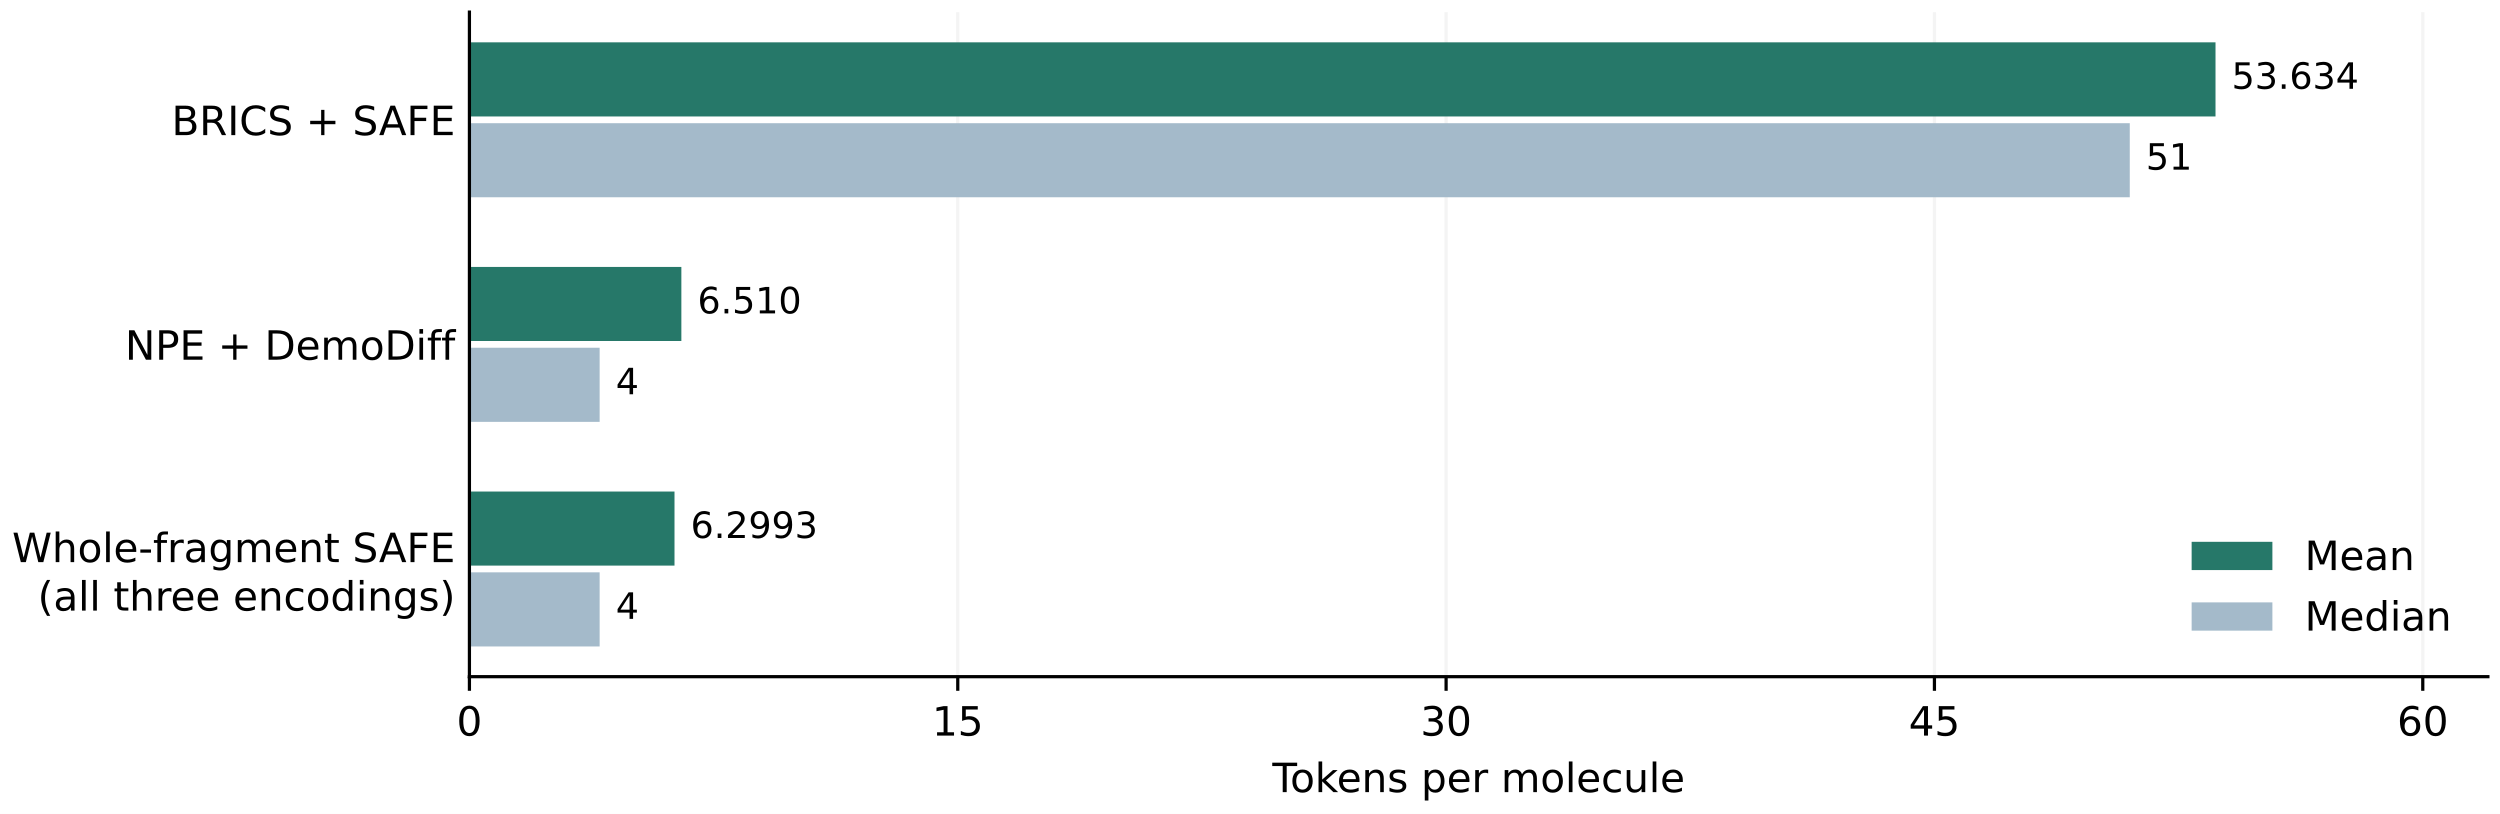
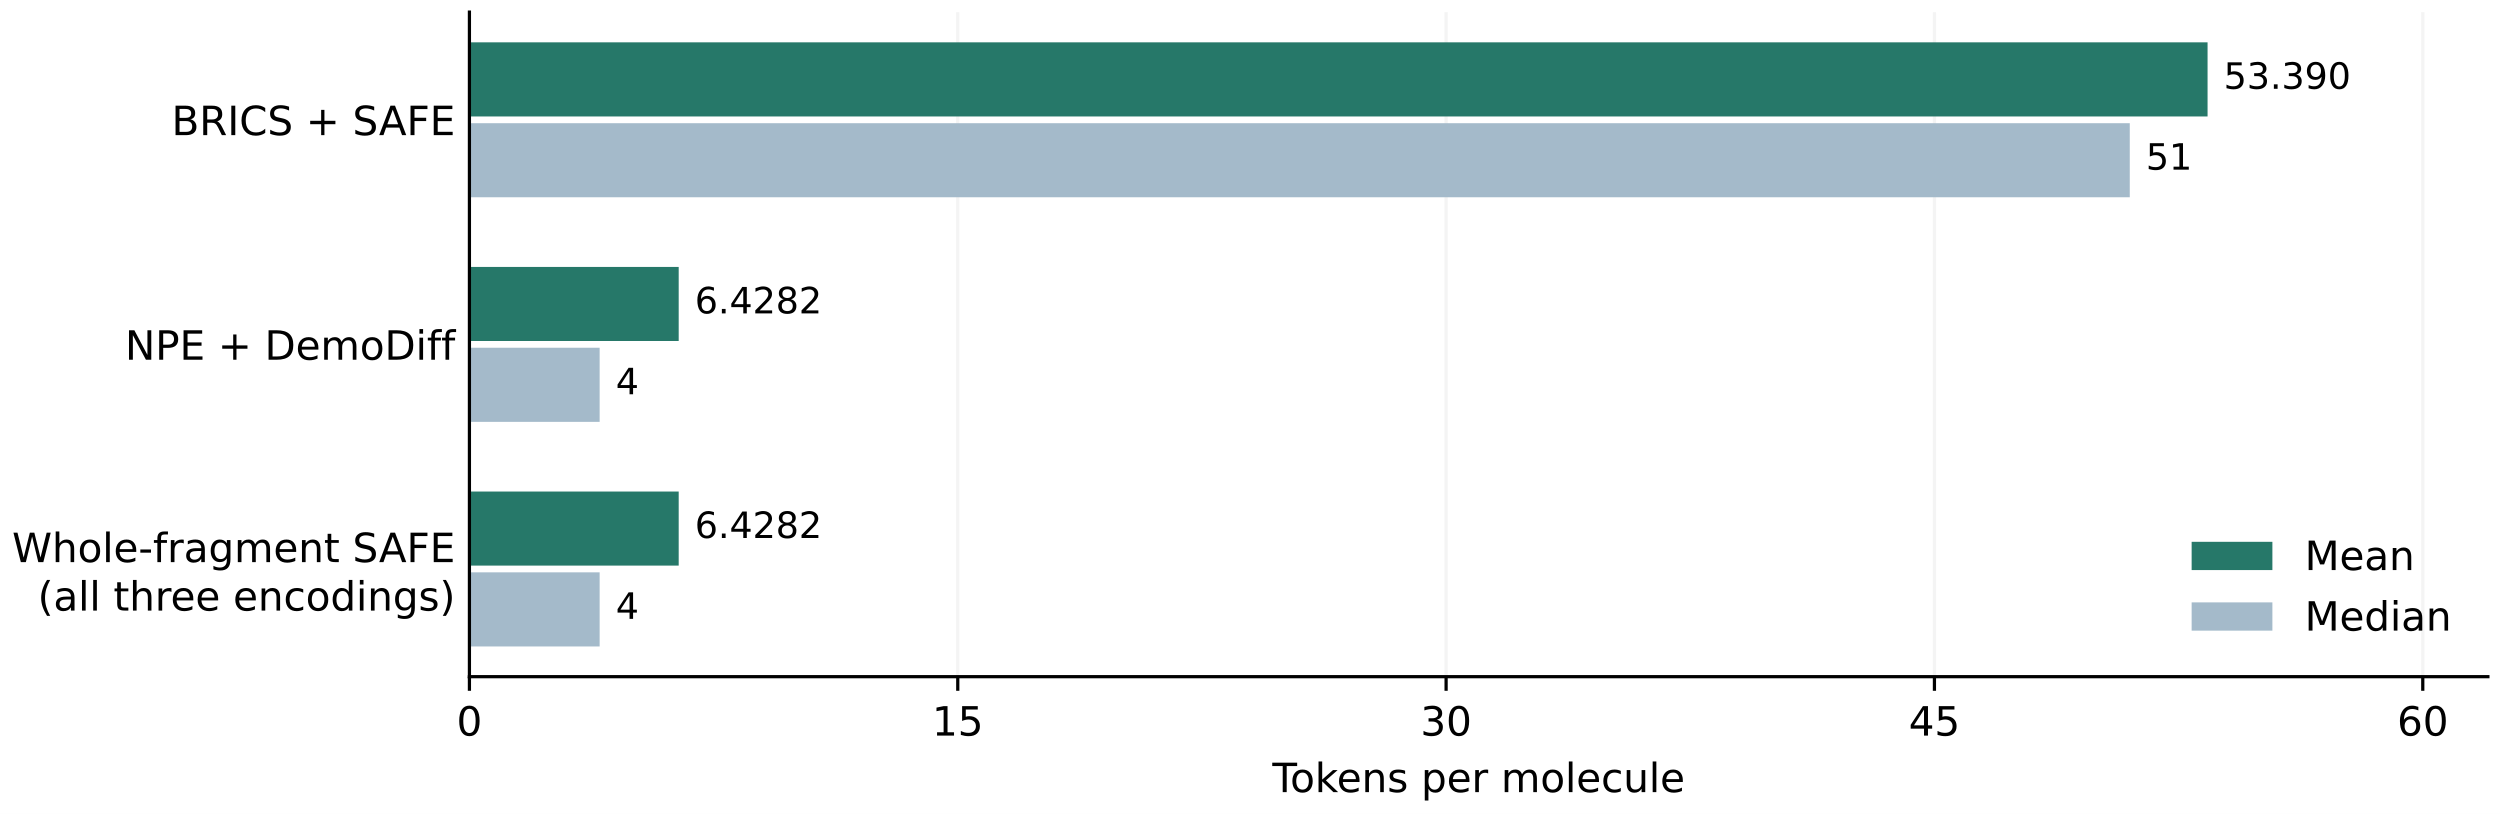
<svg xmlns="http://www.w3.org/2000/svg" xmlns:xlink="http://www.w3.org/1999/xlink" width="619.2pt" height="201.6pt" viewBox="0 0 619.2 201.6" version="1.1">
  <defs>
    <style type="text/css">*{stroke-linejoin: round; stroke-linecap: butt}</style>
  </defs>
  <g id="figure_1">
    <g id="patch_1">
      <path d="M 0 201.6  L 619.2 201.6  L 619.2 0  L 0 0  z " style="fill: #ffffff" />
    </g>
    <g id="axes_1">
      <g id="patch_2">
        <path d="M 116.266 167.599  L 616.2 167.599  L 616.2 3  L 116.266 3  z " style="fill: #ffffff" />
      </g>
      <g id="matplotlib.axis_1">
        <g id="xtick_1">
          <g id="line2d_1">
            <path d="M 116.266 167.599  L 116.266 3  " clip-path="url(#pb0901ea73f)" style="fill: none; stroke: #b0b0b0; stroke-opacity: 0.14; stroke-width: 0.8; stroke-linecap: square" />
          </g>
          <g id="line2d_2">
            <defs>
              <path id="m10309df571" d="M 0 0  L 0 3.5  " style="stroke: #000000; stroke-width: 0.8" />
            </defs>
            <g>
              <use xlink:href="#m10309df571" x="116.266" y="167.599" style="stroke: #000000; stroke-width: 0.8" />
            </g>
          </g>
          <g id="text_1">
            <text style="font-size: 10px; font-family: 'DejaVu Sans'; text-anchor: middle" x="116.266" y="182.197" transform="rotate(-0 116.2659 182.1966)">0</text>
          </g>
        </g>
        <g id="xtick_2">
          <g id="line2d_3">
            <path d="M 237.218 167.599  L 237.218 3  " clip-path="url(#pb0901ea73f)" style="fill: none; stroke: #b0b0b0; stroke-opacity: 0.14; stroke-width: 0.8; stroke-linecap: square" />
          </g>
          <g id="line2d_4">
            <g>
              <use xlink:href="#m10309df571" x="237.218" y="167.599" style="stroke: #000000; stroke-width: 0.8" />
            </g>
          </g>
          <g id="text_2">
            <text style="font-size: 10px; font-family: 'DejaVu Sans'; text-anchor: middle" x="237.218" y="182.197" transform="rotate(-0 237.2176 182.1966)">15</text>
          </g>
        </g>
        <g id="xtick_3">
          <g id="line2d_5">
            <path d="M 358.169 167.599  L 358.169 3  " clip-path="url(#pb0901ea73f)" style="fill: none; stroke: #b0b0b0; stroke-opacity: 0.14; stroke-width: 0.8; stroke-linecap: square" />
          </g>
          <g id="line2d_6">
            <g>
              <use xlink:href="#m10309df571" x="358.169" y="167.599" style="stroke: #000000; stroke-width: 0.8" />
            </g>
          </g>
          <g id="text_3">
            <text style="font-size: 10px; font-family: 'DejaVu Sans'; text-anchor: middle" x="358.169" y="182.197" transform="rotate(-0 358.1694 182.1966)">30</text>
          </g>
        </g>
        <g id="xtick_4">
          <g id="line2d_7">
            <path d="M 479.121 167.599  L 479.121 3  " clip-path="url(#pb0901ea73f)" style="fill: none; stroke: #b0b0b0; stroke-opacity: 0.14; stroke-width: 0.8; stroke-linecap: square" />
          </g>
          <g id="line2d_8">
            <g>
              <use xlink:href="#m10309df571" x="479.121" y="167.599" style="stroke: #000000; stroke-width: 0.8" />
            </g>
          </g>
          <g id="text_4">
            <text style="font-size: 10px; font-family: 'DejaVu Sans'; text-anchor: middle" x="479.121" y="182.197" transform="rotate(-0 479.1211 182.1966)">45</text>
          </g>
        </g>
        <g id="xtick_5">
          <g id="line2d_9">
            <path d="M 600.073 167.599  L 600.073 3  " clip-path="url(#pb0901ea73f)" style="fill: none; stroke: #b0b0b0; stroke-opacity: 0.14; stroke-width: 0.8; stroke-linecap: square" />
          </g>
          <g id="line2d_10">
            <g>
              <use xlink:href="#m10309df571" x="600.073" y="167.599" style="stroke: #000000; stroke-width: 0.8" />
            </g>
          </g>
          <g id="text_5">
            <text style="font-size: 10px; font-family: 'DejaVu Sans'; text-anchor: middle" x="600.073" y="182.197" transform="rotate(-0 600.0729 182.1966)">60</text>
          </g>
        </g>
        <g id="text_6">
          <text style="font-size: 10px; font-family: 'DejaVu Sans'; text-anchor: middle" x="366.233" y="196.197" transform="rotate(-0 366.2328 196.1974)">Tokens per molecule</text>
        </g>
      </g>
      <g id="matplotlib.axis_2">
        <g id="ytick_1">
          <g id="line2d_11" />
          <g id="text_7">
            <text style="font-size: 10px; font-family: 'DejaVu Sans'; text-anchor: end" x="112.766" y="33.472" transform="rotate(-0 112.7659 33.47196)">BRICS + SAFE</text>
          </g>
        </g>
        <g id="ytick_2">
          <g id="line2d_12" />
          <g id="text_8">
            <text style="font-size: 10px; font-family: 'DejaVu Sans'; text-anchor: end" x="112.766" y="89.099" transform="rotate(-0 112.7659 89.09883)">NPE + DemoDiff</text>
          </g>
        </g>
        <g id="ytick_3">
          <g id="line2d_13" />
          <g id="text_9">
            <text style="font-size: 10px; font-family: 'DejaVu Sans'" transform="translate(3.00024 139.2244)">Whole-fragment SAFE</text>
            <text style="font-size: 10px; font-family: 'DejaVu Sans'" transform="translate(9.33774 151.2272)">(all three encodings)</text>
          </g>
        </g>
      </g>
      <g id="patch_3">
-         <path d="M 116.266 10.482  L 548.739 10.482  L 548.739 28.839  L 116.266 28.839  z " clip-path="url(#pb0901ea73f)" style="fill: #267869" />
+         <path d="M 116.266 10.482  L 546.77 10.482  L 546.77 28.839  L 116.266 28.839  z " clip-path="url(#pb0901ea73f)" style="fill: #267869" />
      </g>
      <g id="patch_4">
-         <path d="M 116.266 66.108  L 168.76 66.108  L 168.76 84.465  L 116.266 84.465  z " clip-path="url(#pb0901ea73f)" style="fill: #267869" />
+         <path d="M 116.266 66.108  L 168.099 66.108  L 168.099 84.465  L 116.266 84.465  z " clip-path="url(#pb0901ea73f)" style="fill: #267869" />
      </g>
      <g id="patch_5">
-         <path d="M 116.266 121.735  L 167.06 121.735  L 167.06 140.092  L 116.266 140.092  z " clip-path="url(#pb0901ea73f)" style="fill: #267869" />
+         <path d="M 116.266 121.735  L 168.099 121.735  L 168.099 140.092  L 116.266 140.092  z " clip-path="url(#pb0901ea73f)" style="fill: #267869" />
      </g>
      <g id="patch_6">
        <path d="M 116.266 30.508  L 527.502 30.508  L 527.502 48.864  L 116.266 48.864  z " clip-path="url(#pb0901ea73f)" style="fill: #a4baca" />
      </g>
      <g id="patch_7">
        <path d="M 116.266 86.134  L 148.52 86.134  L 148.52 104.491  L 116.266 104.491  z " clip-path="url(#pb0901ea73f)" style="fill: #a4baca" />
      </g>
      <g id="patch_8">
        <path d="M 116.266 141.76  L 148.52 141.76  L 148.52 160.117  L 116.266 160.117  z " clip-path="url(#pb0901ea73f)" style="fill: #a4baca" />
      </g>
      <g id="patch_9">
        <path d="M 116.266 167.599  L 116.266 3  " style="fill: none; stroke: #000000; stroke-width: 0.8; stroke-linejoin: miter; stroke-linecap: square" />
      </g>
      <g id="patch_10">
        <path d="M 116.266 167.599  L 616.2 167.599  " style="fill: none; stroke: #000000; stroke-width: 0.8; stroke-linejoin: miter; stroke-linecap: square" />
      </g>
      <g id="text_10">
-         <text style="font-size: 9px; font-family: 'DejaVu Sans'; text-anchor: start" x="552.739" y="21.998" transform="rotate(-0 552.7393 21.99826)">53.634</text>
+         <text style="font-size: 9px; font-family: 'DejaVu Sans'; text-anchor: start" x="550.77" y="21.998" transform="rotate(-0 550.7699 21.99826)">53.390</text>
      </g>
      <g id="text_11">
-         <text style="font-size: 9px; font-family: 'DejaVu Sans'; text-anchor: start" x="172.76" y="77.625" transform="rotate(-0 172.7596 77.62474)">6.510</text>
+         <text style="font-size: 9px; font-family: 'DejaVu Sans'; text-anchor: start" x="172.099" y="77.625" transform="rotate(-0 172.0991 77.62474)">6.4282</text>
      </g>
      <g id="text_12">
-         <text style="font-size: 9px; font-family: 'DejaVu Sans'; text-anchor: start" x="171.06" y="133.251" transform="rotate(-0 171.06 133.2512)">6.2993</text>
+         <text style="font-size: 9px; font-family: 'DejaVu Sans'; text-anchor: start" x="172.099" y="133.251" transform="rotate(-0 172.0991 133.2512)">6.4282</text>
      </g>
      <g id="text_13">
        <text style="font-size: 9px; font-family: 'DejaVu Sans'; text-anchor: start" x="531.502" y="42.024" transform="rotate(-0 531.5018 42.02379)">51</text>
      </g>
      <g id="text_14">
        <text style="font-size: 9px; font-family: 'DejaVu Sans'; text-anchor: start" x="152.52" y="97.65" transform="rotate(-0 152.5197 97.65027)">4</text>
      </g>
      <g id="text_15">
        <text style="font-size: 9px; font-family: 'DejaVu Sans'; text-anchor: start" x="152.52" y="153.277" transform="rotate(-0 152.5197 153.2767)">4</text>
      </g>
      <g id="legend_1">
        <g id="patch_11">
          <path d="M 542.826 141.196  L 562.826 141.196  L 562.826 134.196  L 542.826 134.196  z " style="fill: #267869" />
        </g>
        <g id="text_16">
          <text style="font-size: 10px; font-family: 'DejaVu Sans'; text-anchor: start" x="570.826" y="141.196" transform="rotate(-0 570.8263 141.1959)">Mean</text>
        </g>
        <g id="patch_12">
          <path d="M 542.826 156.197  L 562.826 156.197  L 562.826 149.197  L 542.826 149.197  z " style="fill: #a4baca" />
        </g>
        <g id="text_17">
          <text style="font-size: 10px; font-family: 'DejaVu Sans'; text-anchor: start" x="570.826" y="156.197" transform="rotate(-0 570.8263 156.1966)">Median</text>
        </g>
      </g>
    </g>
  </g>
  <defs>
    <clipPath id="pb0901ea73f">
      <rect x="116.266" y="3" width="499.934" height="164.599" />
    </clipPath>
  </defs>
</svg>
